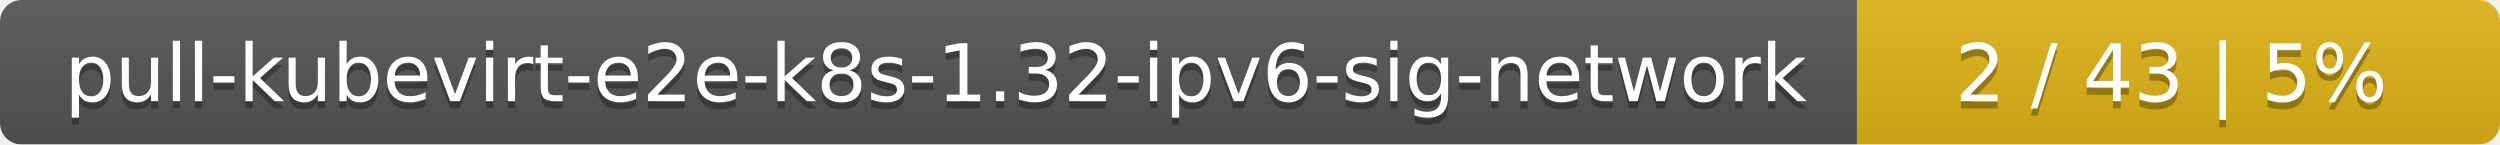
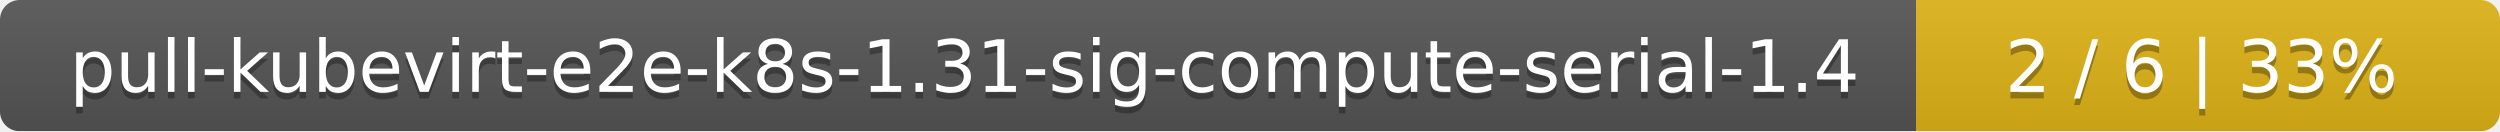
- <svg xmlns="http://www.w3.org/2000/svg" width="346" height="20">
+ <svg xmlns="http://www.w3.org/2000/svg" width="381" height="20">
  <linearGradient id="smooth" x2="0" y2="100%">
    <stop offset="0" stop-color="#bbb" stop-opacity=".1" />
    <stop offset="1" stop-opacity=".1" />
  </linearGradient>
  <mask id="round">
-     <rect width="346" height="20" rx="3" fill="#fff" />
+     <rect width="381" height="20" rx="3" fill="#fff" />
  </mask>
  <g mask="url(#round)">
-     <rect width="257" height="20" fill="#555" />
-     <rect x="257" width="89" height="20" fill="#dfb317" />
-     <rect width="346" height="20" fill="url(#smooth)" />
+     <rect width="292" height="20" fill="#555" />
+     <rect x="292" width="89" height="20" fill="#dfb317" />
+     <rect width="381" height="20" fill="url(#smooth)" />
  </g>
  <g fill="#fff" text-anchor="middle" font-family="DejaVu Sans,Verdana,Geneva,sans-serif" font-size="11">
-     <text x="129.5" y="15" fill="#010101" fill-opacity=".3">pull-kubevirt-e2e-k8s-1.32-ipv6-sig-network</text>
-     <text x="129.5" y="14">pull-kubevirt-e2e-k8s-1.32-ipv6-sig-network</text>
-     <text x="300.5" y="15" fill="#010101" fill-opacity=".3">2 / 43    |    5%</text>
-     <text x="300.5" y="14">2 / 43    |    5%</text>
+     <text x="147" y="15" fill="#010101" fill-opacity=".3">pull-kubevirt-e2e-k8s-1.31-sig-compute-serial-1.4</text>
+     <text x="147" y="14">pull-kubevirt-e2e-k8s-1.31-sig-compute-serial-1.4</text>
+     <text x="335.5" y="15" fill="#010101" fill-opacity=".3">2 / 6    |    33%</text>
+     <text x="335.5" y="14">2 / 6    |    33%</text>
  </g>
</svg>
